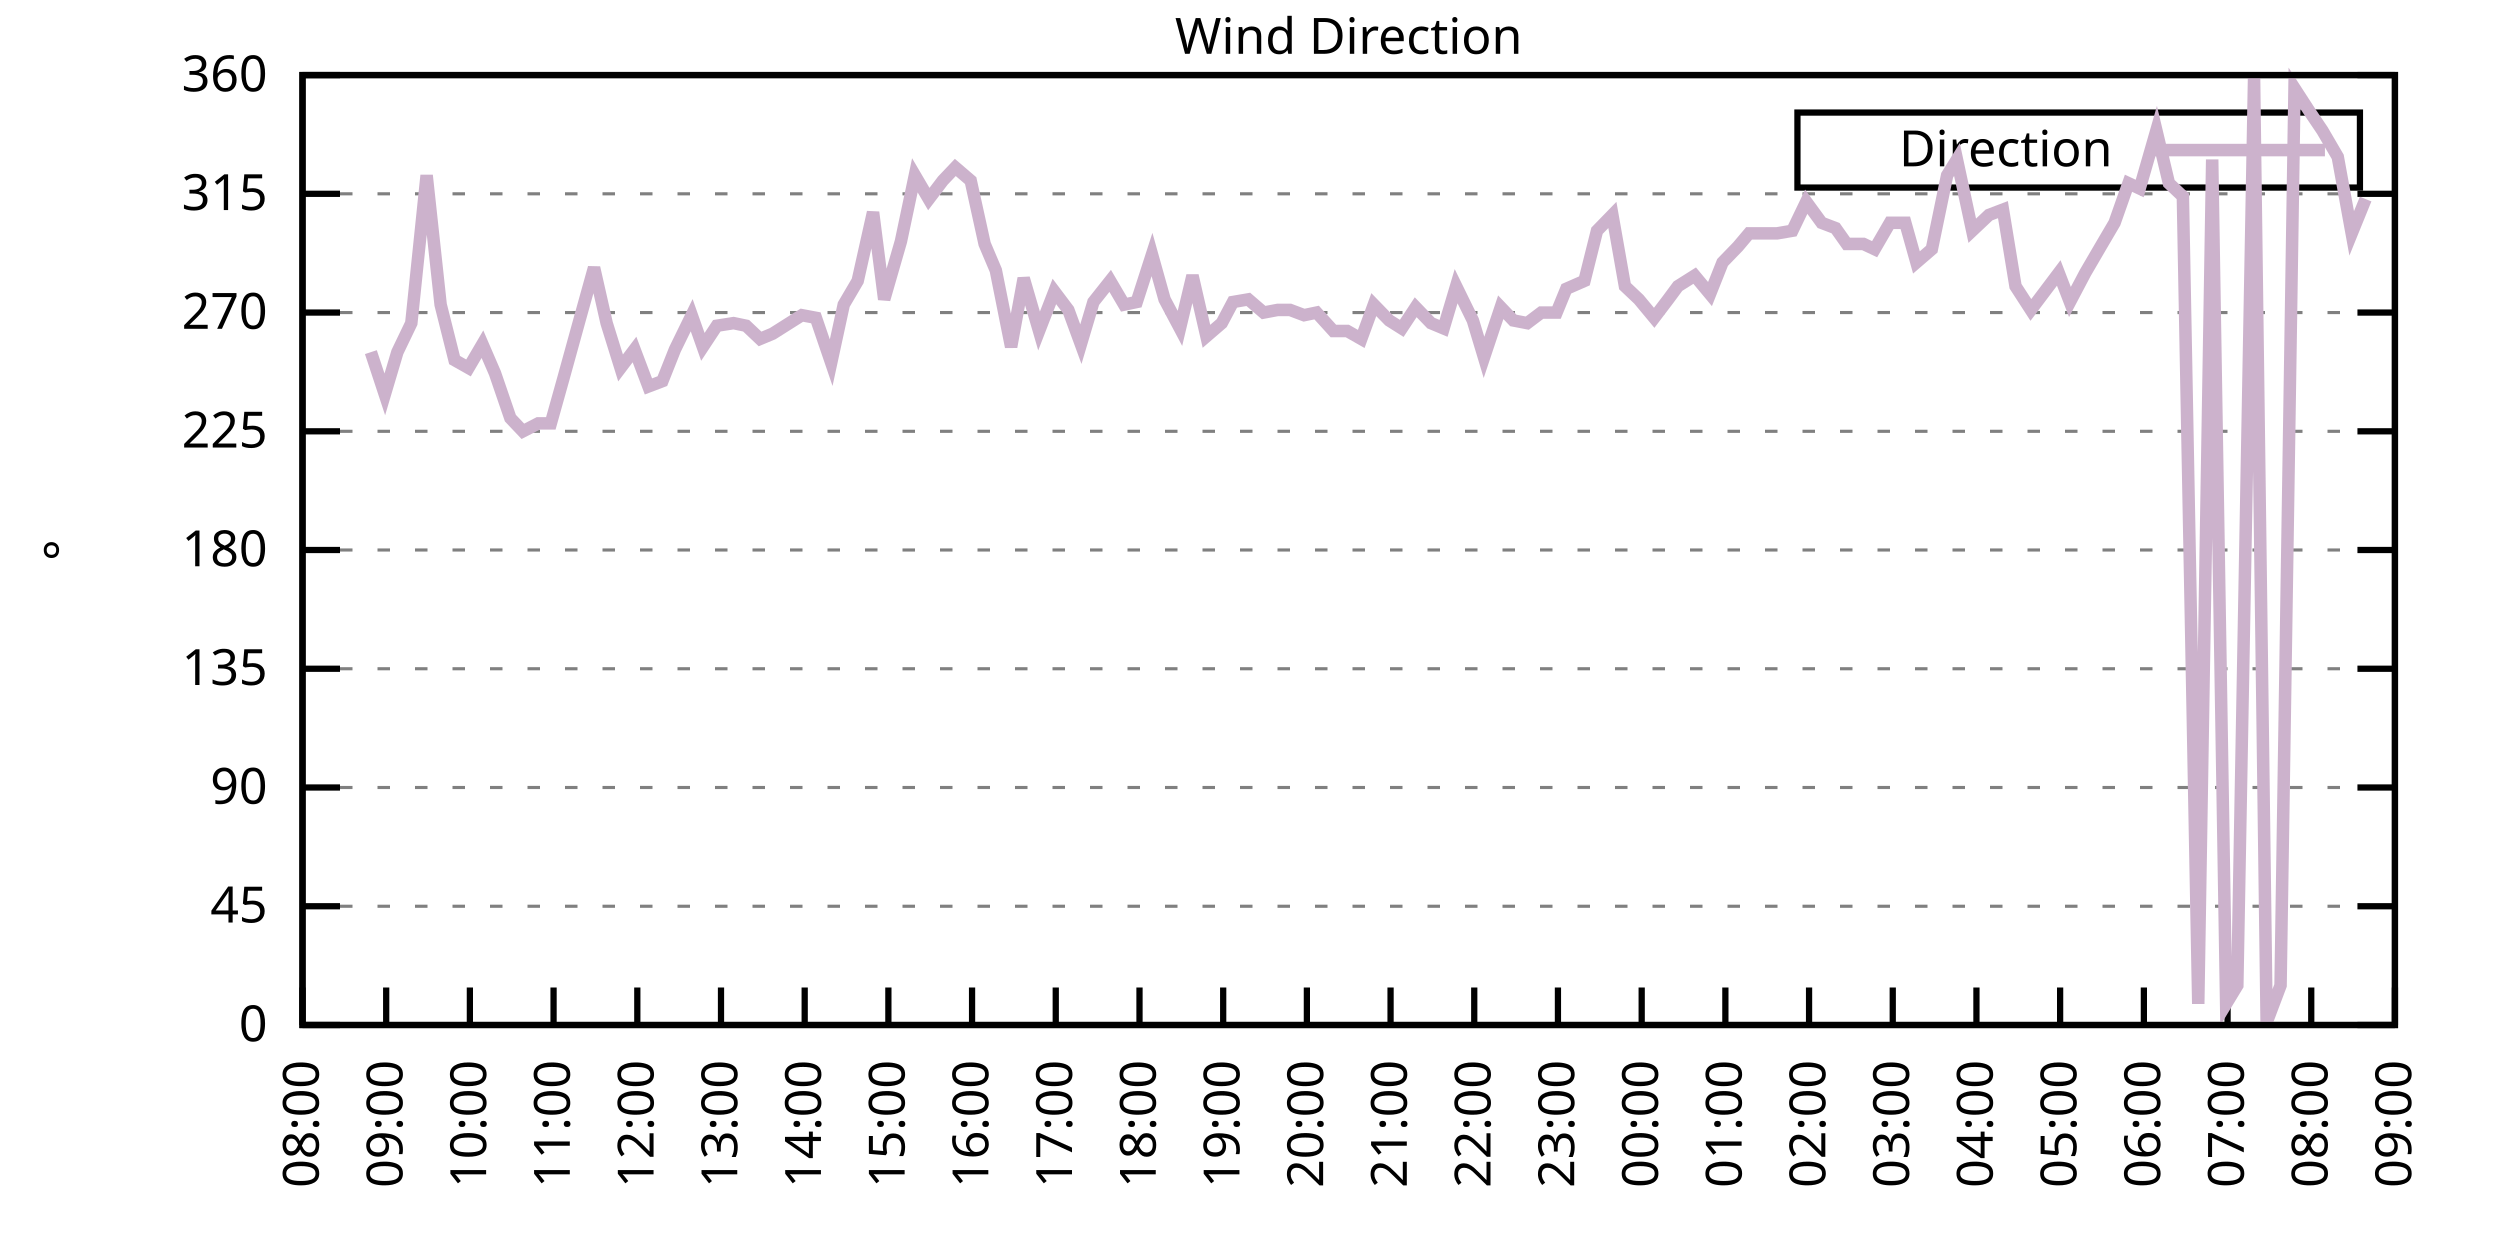
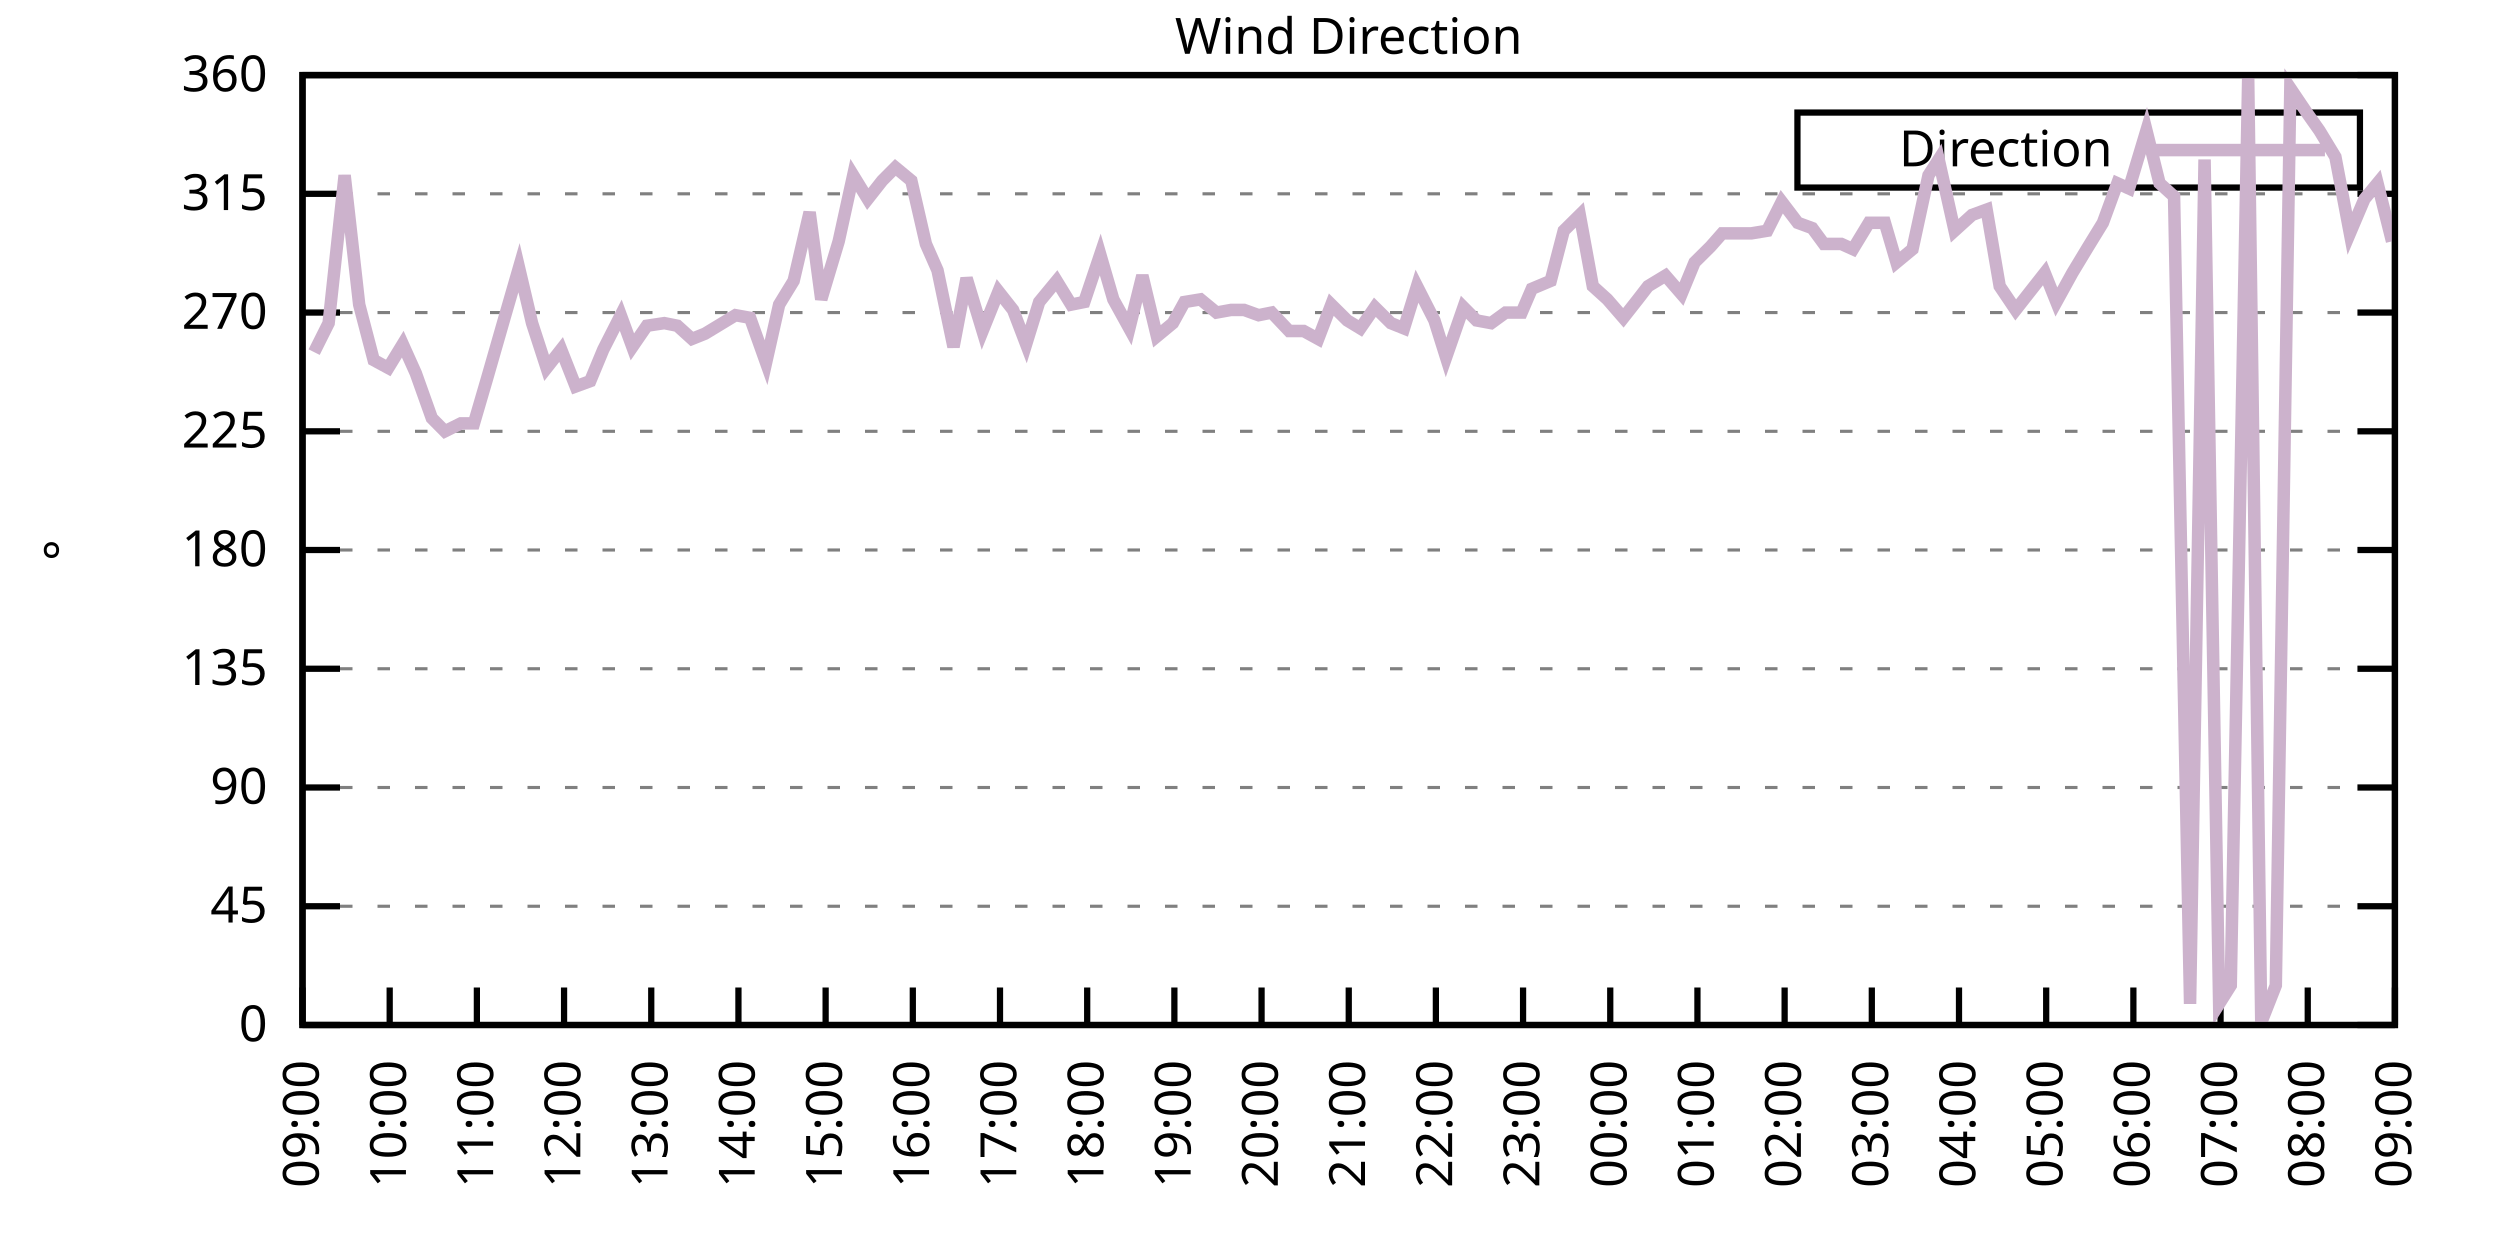
<svg xmlns="http://www.w3.org/2000/svg" xmlns:xlink="http://www.w3.org/1999/xlink" width="400" height="200" viewBox="0 0 400 200">
  <g id="gnuplot_canvas">
    <rect x="0" y="0" width="400" height="200" fill="none" />
    <defs>
      <circle id="gpDot" r="0.5" stroke-width="0.5" stroke="currentColor" />
      <path id="gpPt0" stroke-width="0.333" stroke="currentColor" d="M-1,0 h2 M0,-1 v2" />
      <path id="gpPt1" stroke-width="0.333" stroke="currentColor" d="M-1,-1 L1,1 M1,-1 L-1,1" />
      <path id="gpPt2" stroke-width="0.333" stroke="currentColor" d="M-1,0 L1,0 M0,-1 L0,1 M-1,-1 L1,1 M-1,1 L1,-1" />
      <rect id="gpPt3" stroke-width="0.333" stroke="currentColor" x="-1" y="-1" width="2" height="2" />
      <rect id="gpPt4" stroke-width="0.333" stroke="currentColor" fill="currentColor" x="-1" y="-1" width="2" height="2" />
      <circle id="gpPt5" stroke-width="0.333" stroke="currentColor" cx="0" cy="0" r="1" />
      <use xlink:href="#gpPt5" id="gpPt6" fill="currentColor" stroke="none" />
      <path id="gpPt7" stroke-width="0.333" stroke="currentColor" d="M0,-1.33 L-1.33,0.67 L1.33,0.67 z" />
      <use xlink:href="#gpPt7" id="gpPt8" fill="currentColor" stroke="none" />
      <use xlink:href="#gpPt7" id="gpPt9" stroke="currentColor" transform="rotate(180)" />
      <use xlink:href="#gpPt9" id="gpPt10" fill="currentColor" stroke="none" />
      <use xlink:href="#gpPt3" id="gpPt11" stroke="currentColor" transform="rotate(45)" />
      <use xlink:href="#gpPt11" id="gpPt12" fill="currentColor" stroke="none" />
      <path id="gpPt13" stroke-width="0.333" stroke="currentColor" d="M0,1.330 L1.265,0.411 L0.782,-1.067 L-0.782,-1.076 L-1.265,0.411 z" />
      <use xlink:href="#gpPt13" id="gpPt14" fill="currentColor" stroke="none" />
      <filter id="textbox" filterUnits="objectBoundingBox" x="0" y="0" height="1" width="1">
        <feFlood flood-color="white" flood-opacity="1" result="bgnd" />
        <feComposite in="SourceGraphic" in2="bgnd" operator="atop" />
      </filter>
      <filter id="greybox" filterUnits="objectBoundingBox" x="0" y="0" height="1" width="1">
        <feFlood flood-color="lightgrey" flood-opacity="1" result="grey" />
        <feComposite in="SourceGraphic" in2="grey" operator="atop" />
      </filter>
    </defs>
    <g fill="none" color="white" stroke="currentColor" stroke-width="1.00" stroke-linecap="butt" stroke-linejoin="miter">
</g>
    <g fill="none" color="black" stroke="currentColor" stroke-width="1.00" stroke-linecap="butt" stroke-linejoin="miter">
      <g stroke="none" shape-rendering="crispEdges">
        <polygon fill="rgb(255, 255, 255)" points="48.40,164.00 383.18,164.00 383.18,12.02 48.40,12.02 " />
      </g>
    </g>
    <g fill="none" color="black" stroke="currentColor" stroke-width="1.00" stroke-linecap="butt" stroke-linejoin="miter">
</g>
    <g fill="none" color="black" stroke="black" stroke-width="0.50" stroke-linecap="butt" stroke-linejoin="miter">
</g>
    <g fill="none" color="gray" stroke="currentColor" stroke-width="0.50" stroke-linecap="butt" stroke-linejoin="miter">
      <path stroke="gray" stroke-dasharray="2,4" class="gridline" d="M48.40,164.00 L383.19,164.00  " />
    </g>
    <g fill="none" color="gray" stroke="gray" stroke-width="1.00" stroke-linecap="butt" stroke-linejoin="miter">
</g>
    <g fill="none" color="black" stroke="currentColor" stroke-width="1.00" stroke-linecap="butt" stroke-linejoin="miter">
      <path stroke="black" d="M48.40,164.00 L54.40,164.00 M383.19,164.00 L377.19,164.00  " />
      <g transform="translate(42.80,166.60)" stroke="none" fill="black" font-family="Sans" font-size="8.00" text-anchor="end">
        <text>
          <tspan font-family="Sans"> 0</tspan>
        </text>
      </g>
    </g>
    <g fill="none" color="black" stroke="currentColor" stroke-width="1.00" stroke-linecap="butt" stroke-linejoin="miter">
</g>
    <g fill="none" color="black" stroke="black" stroke-width="0.50" stroke-linecap="butt" stroke-linejoin="miter">
</g>
    <g fill="none" color="gray" stroke="currentColor" stroke-width="0.50" stroke-linecap="butt" stroke-linejoin="miter">
      <path stroke="gray" stroke-dasharray="2,4" class="gridline" d="M48.40,145.00 L383.19,145.00  " />
    </g>
    <g fill="none" color="gray" stroke="gray" stroke-width="1.00" stroke-linecap="butt" stroke-linejoin="miter">
</g>
    <g fill="none" color="black" stroke="currentColor" stroke-width="1.00" stroke-linecap="butt" stroke-linejoin="miter">
      <path stroke="black" d="M48.40,145.00 L54.40,145.00 M383.19,145.00 L377.19,145.00  " />
      <g transform="translate(42.80,147.60)" stroke="none" fill="black" font-family="Sans" font-size="8.00" text-anchor="end">
        <text>
          <tspan font-family="Sans"> 45</tspan>
        </text>
      </g>
    </g>
    <g fill="none" color="black" stroke="currentColor" stroke-width="1.00" stroke-linecap="butt" stroke-linejoin="miter">
</g>
    <g fill="none" color="black" stroke="black" stroke-width="0.50" stroke-linecap="butt" stroke-linejoin="miter">
</g>
    <g fill="none" color="gray" stroke="currentColor" stroke-width="0.50" stroke-linecap="butt" stroke-linejoin="miter">
      <path stroke="gray" stroke-dasharray="2,4" class="gridline" d="M48.40,126.00 L383.19,126.00  " />
    </g>
    <g fill="none" color="gray" stroke="gray" stroke-width="1.00" stroke-linecap="butt" stroke-linejoin="miter">
</g>
    <g fill="none" color="black" stroke="currentColor" stroke-width="1.00" stroke-linecap="butt" stroke-linejoin="miter">
      <path stroke="black" d="M48.40,126.00 L54.40,126.00 M383.19,126.00 L377.19,126.00  " />
      <g transform="translate(42.80,128.60)" stroke="none" fill="black" font-family="Sans" font-size="8.00" text-anchor="end">
        <text>
          <tspan font-family="Sans"> 90</tspan>
        </text>
      </g>
    </g>
    <g fill="none" color="black" stroke="currentColor" stroke-width="1.00" stroke-linecap="butt" stroke-linejoin="miter">
</g>
    <g fill="none" color="black" stroke="black" stroke-width="0.50" stroke-linecap="butt" stroke-linejoin="miter">
</g>
    <g fill="none" color="gray" stroke="currentColor" stroke-width="0.50" stroke-linecap="butt" stroke-linejoin="miter">
      <path stroke="gray" stroke-dasharray="2,4" class="gridline" d="M48.40,107.00 L383.19,107.00  " />
    </g>
    <g fill="none" color="gray" stroke="gray" stroke-width="1.00" stroke-linecap="butt" stroke-linejoin="miter">
</g>
    <g fill="none" color="black" stroke="currentColor" stroke-width="1.00" stroke-linecap="butt" stroke-linejoin="miter">
      <path stroke="black" d="M48.40,107.00 L54.40,107.00 M383.19,107.00 L377.19,107.00  " />
      <g transform="translate(42.80,109.60)" stroke="none" fill="black" font-family="Sans" font-size="8.00" text-anchor="end">
        <text>
          <tspan font-family="Sans"> 135</tspan>
        </text>
      </g>
    </g>
    <g fill="none" color="black" stroke="currentColor" stroke-width="1.00" stroke-linecap="butt" stroke-linejoin="miter">
</g>
    <g fill="none" color="black" stroke="black" stroke-width="0.50" stroke-linecap="butt" stroke-linejoin="miter">
</g>
    <g fill="none" color="gray" stroke="currentColor" stroke-width="0.50" stroke-linecap="butt" stroke-linejoin="miter">
      <path stroke="gray" stroke-dasharray="2,4" class="gridline" d="M48.40,88.00 L383.19,88.00  " />
    </g>
    <g fill="none" color="gray" stroke="gray" stroke-width="1.00" stroke-linecap="butt" stroke-linejoin="miter">
</g>
    <g fill="none" color="black" stroke="currentColor" stroke-width="1.00" stroke-linecap="butt" stroke-linejoin="miter">
      <path stroke="black" d="M48.40,88.00 L54.40,88.00 M383.19,88.00 L377.19,88.00  " />
      <g transform="translate(42.80,90.60)" stroke="none" fill="black" font-family="Sans" font-size="8.00" text-anchor="end">
        <text>
          <tspan font-family="Sans"> 180</tspan>
        </text>
      </g>
    </g>
    <g fill="none" color="black" stroke="currentColor" stroke-width="1.00" stroke-linecap="butt" stroke-linejoin="miter">
</g>
    <g fill="none" color="black" stroke="black" stroke-width="0.50" stroke-linecap="butt" stroke-linejoin="miter">
</g>
    <g fill="none" color="gray" stroke="currentColor" stroke-width="0.50" stroke-linecap="butt" stroke-linejoin="miter">
      <path stroke="gray" stroke-dasharray="2,4" class="gridline" d="M48.40,69.01 L383.19,69.01  " />
    </g>
    <g fill="none" color="gray" stroke="gray" stroke-width="1.00" stroke-linecap="butt" stroke-linejoin="miter">
</g>
    <g fill="none" color="black" stroke="currentColor" stroke-width="1.00" stroke-linecap="butt" stroke-linejoin="miter">
      <path stroke="black" d="M48.40,69.01 L54.40,69.01 M383.19,69.01 L377.19,69.01  " />
      <g transform="translate(42.80,71.61)" stroke="none" fill="black" font-family="Sans" font-size="8.00" text-anchor="end">
        <text>
          <tspan font-family="Sans"> 225</tspan>
        </text>
      </g>
    </g>
    <g fill="none" color="black" stroke="currentColor" stroke-width="1.00" stroke-linecap="butt" stroke-linejoin="miter">
</g>
    <g fill="none" color="black" stroke="black" stroke-width="0.50" stroke-linecap="butt" stroke-linejoin="miter">
</g>
    <g fill="none" color="gray" stroke="currentColor" stroke-width="0.50" stroke-linecap="butt" stroke-linejoin="miter">
      <path stroke="gray" stroke-dasharray="2,4" class="gridline" d="M48.40,50.01 L383.19,50.01  " />
    </g>
    <g fill="none" color="gray" stroke="gray" stroke-width="1.00" stroke-linecap="butt" stroke-linejoin="miter">
</g>
    <g fill="none" color="black" stroke="currentColor" stroke-width="1.00" stroke-linecap="butt" stroke-linejoin="miter">
      <path stroke="black" d="M48.40,50.01 L54.40,50.01 M383.19,50.01 L377.19,50.01  " />
      <g transform="translate(42.80,52.61)" stroke="none" fill="black" font-family="Sans" font-size="8.00" text-anchor="end">
        <text>
          <tspan font-family="Sans"> 270</tspan>
        </text>
      </g>
    </g>
    <g fill="none" color="black" stroke="currentColor" stroke-width="1.00" stroke-linecap="butt" stroke-linejoin="miter">
</g>
    <g fill="none" color="black" stroke="black" stroke-width="0.50" stroke-linecap="butt" stroke-linejoin="miter">
</g>
    <g fill="none" color="gray" stroke="currentColor" stroke-width="0.50" stroke-linecap="butt" stroke-linejoin="miter">
      <path stroke="gray" stroke-dasharray="2,4" class="gridline" d="M48.40,31.01 L383.19,31.01  " />
    </g>
    <g fill="none" color="gray" stroke="gray" stroke-width="1.00" stroke-linecap="butt" stroke-linejoin="miter">
</g>
    <g fill="none" color="black" stroke="currentColor" stroke-width="1.00" stroke-linecap="butt" stroke-linejoin="miter">
      <path stroke="black" d="M48.40,31.01 L54.40,31.01 M383.19,31.01 L377.19,31.01  " />
      <g transform="translate(42.80,33.61)" stroke="none" fill="black" font-family="Sans" font-size="8.00" text-anchor="end">
        <text>
          <tspan font-family="Sans"> 315</tspan>
        </text>
      </g>
    </g>
    <g fill="none" color="black" stroke="currentColor" stroke-width="1.00" stroke-linecap="butt" stroke-linejoin="miter">
</g>
    <g fill="none" color="black" stroke="black" stroke-width="0.50" stroke-linecap="butt" stroke-linejoin="miter">
</g>
    <g fill="none" color="gray" stroke="currentColor" stroke-width="0.50" stroke-linecap="butt" stroke-linejoin="miter">
      <path stroke="gray" stroke-dasharray="2,4" class="gridline" d="M48.40,12.01 L383.19,12.01  " />
    </g>
    <g fill="none" color="gray" stroke="gray" stroke-width="1.00" stroke-linecap="butt" stroke-linejoin="miter">
</g>
    <g fill="none" color="black" stroke="currentColor" stroke-width="1.00" stroke-linecap="butt" stroke-linejoin="miter">
      <path stroke="black" d="M48.40,12.01 L54.40,12.01 M383.19,12.01 L377.19,12.01  " />
      <g transform="translate(42.80,14.61)" stroke="none" fill="black" font-family="Sans" font-size="8.00" text-anchor="end">
        <text>
          <tspan font-family="Sans"> 360</tspan>
        </text>
      </g>
    </g>
    <g fill="none" color="black" stroke="currentColor" stroke-width="1.00" stroke-linecap="butt" stroke-linejoin="miter">
      <path stroke="black" d="M48.40,164.00 L48.40,158.00  " />
      <g transform="translate(51.00,169.60) rotate(270.00)" stroke="none" fill="black" font-family="Sans" font-size="8.00" text-anchor="end">
        <text>
-           <tspan font-family="Sans">08:00</tspan>
-         </text>
-       </g>
-     </g>
-     <g fill="none" color="black" stroke="currentColor" stroke-width="1.00" stroke-linecap="butt" stroke-linejoin="miter">
-       <path stroke="black" d="M61.79,164.00 L61.79,158.00  " />
-       <g transform="translate(64.39,169.60) rotate(270.00)" stroke="none" fill="black" font-family="Sans" font-size="8.00" text-anchor="end">
-         <text>
          <tspan font-family="Sans">09:00</tspan>
        </text>
      </g>
    </g>
    <g fill="none" color="black" stroke="currentColor" stroke-width="1.00" stroke-linecap="butt" stroke-linejoin="miter">
-       <path stroke="black" d="M75.18,164.00 L75.18,158.00  " />
-       <g transform="translate(77.78,169.60) rotate(270.00)" stroke="none" fill="black" font-family="Sans" font-size="8.00" text-anchor="end">
+       <path stroke="black" d="M62.35,164.00 L62.35,158.00  " />
+       <g transform="translate(64.95,169.60) rotate(270.00)" stroke="none" fill="black" font-family="Sans" font-size="8.00" text-anchor="end">
        <text>
          <tspan font-family="Sans">10:00</tspan>
        </text>
      </g>
    </g>
    <g fill="none" color="black" stroke="currentColor" stroke-width="1.00" stroke-linecap="butt" stroke-linejoin="miter">
-       <path stroke="black" d="M88.57,164.00 L88.57,158.00  " />
-       <g transform="translate(91.17,169.60) rotate(270.00)" stroke="none" fill="black" font-family="Sans" font-size="8.00" text-anchor="end">
+       <path stroke="black" d="M76.30,164.00 L76.30,158.00  " />
+       <g transform="translate(78.90,169.60) rotate(270.00)" stroke="none" fill="black" font-family="Sans" font-size="8.00" text-anchor="end">
        <text>
          <tspan font-family="Sans">11:00</tspan>
        </text>
      </g>
    </g>
    <g fill="none" color="black" stroke="currentColor" stroke-width="1.00" stroke-linecap="butt" stroke-linejoin="miter">
-       <path stroke="black" d="M101.97,164.00 L101.97,158.00  " />
-       <g transform="translate(104.57,169.60) rotate(270.00)" stroke="none" fill="black" font-family="Sans" font-size="8.00" text-anchor="end">
+       <path stroke="black" d="M90.25,164.00 L90.25,158.00  " />
+       <g transform="translate(92.85,169.60) rotate(270.00)" stroke="none" fill="black" font-family="Sans" font-size="8.00" text-anchor="end">
        <text>
          <tspan font-family="Sans">12:00</tspan>
        </text>
      </g>
    </g>
    <g fill="none" color="black" stroke="currentColor" stroke-width="1.00" stroke-linecap="butt" stroke-linejoin="miter">
-       <path stroke="black" d="M115.36,164.00 L115.36,158.00  " />
-       <g transform="translate(117.96,169.60) rotate(270.00)" stroke="none" fill="black" font-family="Sans" font-size="8.00" text-anchor="end">
+       <path stroke="black" d="M104.20,164.00 L104.20,158.00  " />
+       <g transform="translate(106.80,169.60) rotate(270.00)" stroke="none" fill="black" font-family="Sans" font-size="8.00" text-anchor="end">
        <text>
          <tspan font-family="Sans">13:00</tspan>
        </text>
      </g>
    </g>
    <g fill="none" color="black" stroke="currentColor" stroke-width="1.00" stroke-linecap="butt" stroke-linejoin="miter">
-       <path stroke="black" d="M128.75,164.00 L128.75,158.00  " />
-       <g transform="translate(131.35,169.60) rotate(270.00)" stroke="none" fill="black" font-family="Sans" font-size="8.00" text-anchor="end">
+       <path stroke="black" d="M118.15,164.00 L118.15,158.00  " />
+       <g transform="translate(120.75,169.60) rotate(270.00)" stroke="none" fill="black" font-family="Sans" font-size="8.00" text-anchor="end">
        <text>
          <tspan font-family="Sans">14:00</tspan>
        </text>
      </g>
    </g>
    <g fill="none" color="black" stroke="currentColor" stroke-width="1.00" stroke-linecap="butt" stroke-linejoin="miter">
-       <path stroke="black" d="M142.14,164.00 L142.14,158.00  " />
-       <g transform="translate(144.74,169.60) rotate(270.00)" stroke="none" fill="black" font-family="Sans" font-size="8.00" text-anchor="end">
+       <path stroke="black" d="M132.10,164.00 L132.10,158.00  " />
+       <g transform="translate(134.70,169.60) rotate(270.00)" stroke="none" fill="black" font-family="Sans" font-size="8.00" text-anchor="end">
        <text>
          <tspan font-family="Sans">15:00</tspan>
        </text>
      </g>
    </g>
    <g fill="none" color="black" stroke="currentColor" stroke-width="1.00" stroke-linecap="butt" stroke-linejoin="miter">
-       <path stroke="black" d="M155.53,164.00 L155.53,158.00  " />
-       <g transform="translate(158.13,169.60) rotate(270.00)" stroke="none" fill="black" font-family="Sans" font-size="8.00" text-anchor="end">
+       <path stroke="black" d="M146.05,164.00 L146.05,158.00  " />
+       <g transform="translate(148.65,169.60) rotate(270.00)" stroke="none" fill="black" font-family="Sans" font-size="8.00" text-anchor="end">
        <text>
          <tspan font-family="Sans">16:00</tspan>
        </text>
      </g>
    </g>
    <g fill="none" color="black" stroke="currentColor" stroke-width="1.00" stroke-linecap="butt" stroke-linejoin="miter">
-       <path stroke="black" d="M168.92,164.00 L168.92,158.00  " />
-       <g transform="translate(171.52,169.60) rotate(270.00)" stroke="none" fill="black" font-family="Sans" font-size="8.00" text-anchor="end">
+       <path stroke="black" d="M160.00,164.00 L160.00,158.00  " />
+       <g transform="translate(162.60,169.60) rotate(270.00)" stroke="none" fill="black" font-family="Sans" font-size="8.00" text-anchor="end">
        <text>
          <tspan font-family="Sans">17:00</tspan>
        </text>
      </g>
    </g>
    <g fill="none" color="black" stroke="currentColor" stroke-width="1.00" stroke-linecap="butt" stroke-linejoin="miter">
-       <path stroke="black" d="M182.32,164.00 L182.32,158.00  " />
-       <g transform="translate(184.92,169.60) rotate(270.00)" stroke="none" fill="black" font-family="Sans" font-size="8.00" text-anchor="end">
+       <path stroke="black" d="M173.95,164.00 L173.95,158.00  " />
+       <g transform="translate(176.55,169.60) rotate(270.00)" stroke="none" fill="black" font-family="Sans" font-size="8.00" text-anchor="end">
        <text>
          <tspan font-family="Sans">18:00</tspan>
        </text>
      </g>
    </g>
    <g fill="none" color="black" stroke="currentColor" stroke-width="1.00" stroke-linecap="butt" stroke-linejoin="miter">
-       <path stroke="black" d="M195.71,164.00 L195.71,158.00  " />
-       <g transform="translate(198.31,169.60) rotate(270.00)" stroke="none" fill="black" font-family="Sans" font-size="8.00" text-anchor="end">
+       <path stroke="black" d="M187.90,164.00 L187.90,158.00  " />
+       <g transform="translate(190.50,169.60) rotate(270.00)" stroke="none" fill="black" font-family="Sans" font-size="8.00" text-anchor="end">
        <text>
          <tspan font-family="Sans">19:00</tspan>
        </text>
      </g>
    </g>
    <g fill="none" color="black" stroke="currentColor" stroke-width="1.00" stroke-linecap="butt" stroke-linejoin="miter">
-       <path stroke="black" d="M209.10,164.00 L209.10,158.00  " />
-       <g transform="translate(211.70,169.60) rotate(270.00)" stroke="none" fill="black" font-family="Sans" font-size="8.00" text-anchor="end">
+       <path stroke="black" d="M201.85,164.00 L201.85,158.00  " />
+       <g transform="translate(204.45,169.60) rotate(270.00)" stroke="none" fill="black" font-family="Sans" font-size="8.00" text-anchor="end">
        <text>
          <tspan font-family="Sans">20:00</tspan>
        </text>
      </g>
    </g>
    <g fill="none" color="black" stroke="currentColor" stroke-width="1.00" stroke-linecap="butt" stroke-linejoin="miter">
-       <path stroke="black" d="M222.49,164.00 L222.49,158.00  " />
-       <g transform="translate(225.09,169.60) rotate(270.00)" stroke="none" fill="black" font-family="Sans" font-size="8.00" text-anchor="end">
+       <path stroke="black" d="M215.80,164.00 L215.80,158.00  " />
+       <g transform="translate(218.40,169.60) rotate(270.00)" stroke="none" fill="black" font-family="Sans" font-size="8.00" text-anchor="end">
        <text>
          <tspan font-family="Sans">21:00</tspan>
        </text>
      </g>
    </g>
    <g fill="none" color="black" stroke="currentColor" stroke-width="1.00" stroke-linecap="butt" stroke-linejoin="miter">
-       <path stroke="black" d="M235.88,164.00 L235.88,158.00  " />
-       <g transform="translate(238.48,169.60) rotate(270.00)" stroke="none" fill="black" font-family="Sans" font-size="8.00" text-anchor="end">
+       <path stroke="black" d="M229.74,164.00 L229.74,158.00  " />
+       <g transform="translate(232.34,169.60) rotate(270.00)" stroke="none" fill="black" font-family="Sans" font-size="8.00" text-anchor="end">
        <text>
          <tspan font-family="Sans">22:00</tspan>
        </text>
      </g>
    </g>
    <g fill="none" color="black" stroke="currentColor" stroke-width="1.00" stroke-linecap="butt" stroke-linejoin="miter">
-       <path stroke="black" d="M249.27,164.00 L249.27,158.00  " />
-       <g transform="translate(251.87,169.60) rotate(270.00)" stroke="none" fill="black" font-family="Sans" font-size="8.00" text-anchor="end">
+       <path stroke="black" d="M243.69,164.00 L243.69,158.00  " />
+       <g transform="translate(246.29,169.60) rotate(270.00)" stroke="none" fill="black" font-family="Sans" font-size="8.00" text-anchor="end">
        <text>
          <tspan font-family="Sans">23:00</tspan>
        </text>
      </g>
    </g>
    <g fill="none" color="black" stroke="currentColor" stroke-width="1.00" stroke-linecap="butt" stroke-linejoin="miter">
-       <path stroke="black" d="M262.67,164.00 L262.67,158.00  " />
-       <g transform="translate(265.27,169.60) rotate(270.00)" stroke="none" fill="black" font-family="Sans" font-size="8.00" text-anchor="end">
+       <path stroke="black" d="M257.64,164.00 L257.64,158.00  " />
+       <g transform="translate(260.24,169.60) rotate(270.00)" stroke="none" fill="black" font-family="Sans" font-size="8.00" text-anchor="end">
        <text>
          <tspan font-family="Sans">00:00</tspan>
        </text>
      </g>
    </g>
    <g fill="none" color="black" stroke="currentColor" stroke-width="1.00" stroke-linecap="butt" stroke-linejoin="miter">
-       <path stroke="black" d="M276.06,164.00 L276.06,158.00  " />
-       <g transform="translate(278.66,169.60) rotate(270.00)" stroke="none" fill="black" font-family="Sans" font-size="8.00" text-anchor="end">
+       <path stroke="black" d="M271.59,164.00 L271.59,158.00  " />
+       <g transform="translate(274.19,169.60) rotate(270.00)" stroke="none" fill="black" font-family="Sans" font-size="8.00" text-anchor="end">
        <text>
          <tspan font-family="Sans">01:00</tspan>
        </text>
      </g>
    </g>
    <g fill="none" color="black" stroke="currentColor" stroke-width="1.00" stroke-linecap="butt" stroke-linejoin="miter">
-       <path stroke="black" d="M289.45,164.00 L289.45,158.00  " />
-       <g transform="translate(292.05,169.60) rotate(270.00)" stroke="none" fill="black" font-family="Sans" font-size="8.00" text-anchor="end">
+       <path stroke="black" d="M285.54,164.00 L285.54,158.00  " />
+       <g transform="translate(288.14,169.60) rotate(270.00)" stroke="none" fill="black" font-family="Sans" font-size="8.00" text-anchor="end">
        <text>
          <tspan font-family="Sans">02:00</tspan>
        </text>
      </g>
    </g>
    <g fill="none" color="black" stroke="currentColor" stroke-width="1.00" stroke-linecap="butt" stroke-linejoin="miter">
-       <path stroke="black" d="M302.84,164.00 L302.84,158.00  " />
-       <g transform="translate(305.44,169.60) rotate(270.00)" stroke="none" fill="black" font-family="Sans" font-size="8.00" text-anchor="end">
+       <path stroke="black" d="M299.49,164.00 L299.49,158.00  " />
+       <g transform="translate(302.09,169.60) rotate(270.00)" stroke="none" fill="black" font-family="Sans" font-size="8.00" text-anchor="end">
        <text>
          <tspan font-family="Sans">03:00</tspan>
        </text>
      </g>
    </g>
    <g fill="none" color="black" stroke="currentColor" stroke-width="1.00" stroke-linecap="butt" stroke-linejoin="miter">
-       <path stroke="black" d="M316.23,164.00 L316.23,158.00  " />
-       <g transform="translate(318.83,169.60) rotate(270.00)" stroke="none" fill="black" font-family="Sans" font-size="8.00" text-anchor="end">
+       <path stroke="black" d="M313.44,164.00 L313.44,158.00  " />
+       <g transform="translate(316.04,169.60) rotate(270.00)" stroke="none" fill="black" font-family="Sans" font-size="8.00" text-anchor="end">
        <text>
          <tspan font-family="Sans">04:00</tspan>
        </text>
      </g>
    </g>
    <g fill="none" color="black" stroke="currentColor" stroke-width="1.00" stroke-linecap="butt" stroke-linejoin="miter">
-       <path stroke="black" d="M329.62,164.00 L329.62,158.00  " />
-       <g transform="translate(332.22,169.60) rotate(270.00)" stroke="none" fill="black" font-family="Sans" font-size="8.00" text-anchor="end">
+       <path stroke="black" d="M327.39,164.00 L327.39,158.00  " />
+       <g transform="translate(329.99,169.60) rotate(270.00)" stroke="none" fill="black" font-family="Sans" font-size="8.00" text-anchor="end">
        <text>
          <tspan font-family="Sans">05:00</tspan>
        </text>
      </g>
    </g>
    <g fill="none" color="black" stroke="currentColor" stroke-width="1.00" stroke-linecap="butt" stroke-linejoin="miter">
-       <path stroke="black" d="M343.02,164.00 L343.02,158.00  " />
-       <g transform="translate(345.62,169.60) rotate(270.00)" stroke="none" fill="black" font-family="Sans" font-size="8.00" text-anchor="end">
+       <path stroke="black" d="M341.34,164.00 L341.34,158.00  " />
+       <g transform="translate(343.94,169.60) rotate(270.00)" stroke="none" fill="black" font-family="Sans" font-size="8.00" text-anchor="end">
        <text>
          <tspan font-family="Sans">06:00</tspan>
        </text>
      </g>
    </g>
    <g fill="none" color="black" stroke="currentColor" stroke-width="1.00" stroke-linecap="butt" stroke-linejoin="miter">
-       <path stroke="black" d="M356.41,164.00 L356.41,158.00  " />
-       <g transform="translate(359.01,169.60) rotate(270.00)" stroke="none" fill="black" font-family="Sans" font-size="8.00" text-anchor="end">
+       <path stroke="black" d="M355.29,164.00 L355.29,158.00  " />
+       <g transform="translate(357.89,169.60) rotate(270.00)" stroke="none" fill="black" font-family="Sans" font-size="8.00" text-anchor="end">
        <text>
          <tspan font-family="Sans">07:00</tspan>
        </text>
      </g>
    </g>
    <g fill="none" color="black" stroke="currentColor" stroke-width="1.00" stroke-linecap="butt" stroke-linejoin="miter">
-       <path stroke="black" d="M369.80,164.00 L369.80,158.00  " />
-       <g transform="translate(372.40,169.60) rotate(270.00)" stroke="none" fill="black" font-family="Sans" font-size="8.00" text-anchor="end">
+       <path stroke="black" d="M369.24,164.00 L369.24,158.00  " />
+       <g transform="translate(371.84,169.60) rotate(270.00)" stroke="none" fill="black" font-family="Sans" font-size="8.00" text-anchor="end">
        <text>
          <tspan font-family="Sans">08:00</tspan>
        </text>
      </g>
    </g>
    <g fill="none" color="black" stroke="currentColor" stroke-width="1.00" stroke-linecap="butt" stroke-linejoin="miter">
      <path stroke="black" d="M383.19,164.00 L383.19,158.00  " />
      <g transform="translate(385.79,169.60) rotate(270.00)" stroke="none" fill="black" font-family="Sans" font-size="8.00" text-anchor="end">
        <text>
          <tspan font-family="Sans">09:00</tspan>
        </text>
      </g>
    </g>
    <g fill="none" color="black" stroke="currentColor" stroke-width="1.00" stroke-linecap="butt" stroke-linejoin="miter">
</g>
    <g fill="none" color="black" stroke="currentColor" stroke-width="1.00" stroke-linecap="butt" stroke-linejoin="miter">
      <path stroke="black" d="M48.40,12.01 L48.40,164.00 L383.19,164.00 L383.19,12.01 L48.40,12.01 Z  " />
    </g>
    <g fill="none" color="black" stroke="currentColor" stroke-width="1.00" stroke-linecap="butt" stroke-linejoin="miter">
</g>
    <g fill="none" color="black" stroke="currentColor" stroke-width="1.00" stroke-linecap="butt" stroke-linejoin="miter">
      <path stroke="black" d="M287.59,30.01 L287.59,18.01 L377.59,18.01 L377.59,30.01 L287.59,30.01 Z  " />
    </g>
    <g id="Wind_direction_plot_1">
      <g fill="none" color="white" stroke="black" stroke-width="2.00" stroke-linecap="butt" stroke-linejoin="miter">
</g>
      <g fill="none" color="black" stroke="currentColor" stroke-width="2.00" stroke-linecap="butt" stroke-linejoin="miter">
        <g transform="translate(337.99,26.61)" stroke="none" fill="black" font-family="Sans" font-size="8.00" text-anchor="end">
          <text>
            <tspan font-family="Sans">Direction</tspan>
          </text>
        </g>
      </g>
      <g fill="none" color="black" stroke="currentColor" stroke-width="2.00" stroke-linecap="butt" stroke-linejoin="miter">
-         <path stroke="rgb(204, 178, 204)" d="M343.59,24.01 L371.99,24.01 M59.34,56.34 L61.57,63.10 L63.58,56.34 L65.81,51.70 L68.26,28.05 L70.50,48.74   L72.73,57.61 L74.96,58.87 L77.19,55.07 L79.20,59.72 L81.66,66.90 L83.66,69.01 L86.12,67.74 L88.13,67.74   L90.14,60.56 L92.82,50.85 L95.05,42.83 L97.06,51.70 L99.29,58.87 L101.52,55.92 L103.75,61.83 L105.98,60.98   L107.99,55.92 L110.67,50.43 L112.46,55.50 L114.69,52.12 L117.37,51.70 L119.38,52.12 L121.61,54.23 L123.62,53.39   L126.29,51.70 L128.30,50.43 L130.54,50.85 L132.99,58.03 L135.00,48.74 L137.23,44.94 L139.69,33.96 L141.47,47.90   L144.15,38.61 L146.38,28.05 L148.61,31.85 L150.85,28.90 L152.85,26.79 L155.31,28.90 L157.54,39.03 L159.33,43.25   L161.78,55.50 L163.79,44.52 L166.25,52.96 L168.70,46.63 L170.93,49.59 L172.94,55.07 L174.95,48.32 L177.63,44.94   L179.86,48.74 L181.87,48.32 L184.32,40.72 L186.33,47.90 L188.79,52.54 L190.80,44.10 L193.03,53.81 L195.48,51.70   L197.27,48.32 L199.73,47.90 L202.18,50.01 L204.41,49.59 L206.42,49.59 L208.65,50.43 L210.66,50.01 L213.34,52.96   L215.57,52.96 L217.80,54.23 L219.81,48.74 L222.27,51.27 L224.28,52.54 L226.51,49.16 L228.96,51.70 L230.97,52.54   L232.98,45.79 L235.66,51.27 L237.44,57.18 L240.12,49.16 L242.13,51.27 L244.36,51.70 L246.60,50.01 L249.05,50.01   L250.61,46.21 L253.51,44.94 L255.52,36.92 L257.98,34.39 L259.99,45.79 L262.22,47.90 L264.67,50.85 L266.91,47.90   L268.47,45.79 L271.15,44.10 L273.60,47.05 L275.61,41.99 L278.07,39.45 L279.85,37.34 L282.53,37.34 L284.32,37.34   L286.77,36.92 L289.00,32.28 L291.46,35.65 L293.69,36.50 L295.48,39.03 L298.15,39.03 L299.94,39.87 L302.39,35.65   L304.85,35.65 L306.63,41.99 L309.09,39.87 L311.54,28.05 L313.11,25.52 L315.56,36.92 L318.24,34.39 L320.47,33.54   L322.48,45.79 L324.94,49.59 L327.17,46.63 L329.40,43.67 L331.19,48.32 L333.64,43.67 L336.10,39.45 L338.33,35.65   L340.56,29.32 L342.35,30.16 L345.02,20.88 L347.03,29.32 L349.26,31.43 L351.72,160.62 L353.95,25.52 L356.18,160.62   L357.97,157.67 L360.65,12.43 L362.66,163.58 L364.89,157.67 L367.12,14.12 L369.58,17.92 L371.58,20.88 L374.04,25.10   L376.27,37.34 L378.50,31.85  " />
+         <path stroke="rgb(204, 178, 204)" d="M343.59,24.01 L371.99,24.01 M50.26,56.34 L52.58,51.70 L55.14,28.05 L57.47,48.74 L59.79,57.61 L62.12,58.87   L64.44,55.07 L66.53,59.72 L69.09,66.90 L71.18,69.01 L73.74,67.74 L75.83,67.74 L77.93,60.56 L80.72,50.85   L83.04,42.83 L85.13,51.70 L87.46,58.87 L89.78,55.92 L92.11,61.83 L94.43,60.98 L96.53,55.92 L99.32,50.43   L101.18,55.50 L103.50,52.12 L106.29,51.70 L108.38,52.12 L110.71,54.23 L112.80,53.39 L115.59,51.70 L117.68,50.43   L120.01,50.85 L122.57,58.03 L124.66,48.74 L126.98,44.94 L129.54,33.96 L131.40,47.90 L134.19,38.61 L136.51,28.05   L138.84,31.85 L141.16,28.90 L143.26,26.79 L145.81,28.90 L148.14,39.03 L150.00,43.25 L152.56,55.50 L154.65,44.52   L157.21,52.96 L159.76,46.63 L162.09,49.59 L164.18,55.07 L166.27,48.32 L169.06,44.94 L171.39,48.74 L173.48,48.32   L176.04,40.72 L178.13,47.90 L180.69,52.54 L182.78,44.10 L185.11,53.81 L187.66,51.70 L189.52,48.32 L192.08,47.90   L194.64,50.01 L196.96,49.59 L199.06,49.59 L201.38,50.43 L203.47,50.01 L206.26,52.96 L208.59,52.96 L210.91,54.23   L213.01,48.74 L215.56,51.27 L217.65,52.54 L219.98,49.16 L222.54,51.70 L224.63,52.54 L226.72,45.79 L229.51,51.27   L231.37,57.18 L234.16,49.16 L236.25,51.27 L238.58,51.70 L240.90,50.01 L243.46,50.01 L245.09,46.21 L248.11,44.94   L250.20,36.92 L252.76,34.39 L254.85,45.79 L257.18,47.90 L259.74,50.85 L262.06,47.90 L263.69,45.79 L266.48,44.10   L269.04,47.05 L271.13,41.99 L273.69,39.45 L275.55,37.34 L278.34,37.34 L280.20,37.34 L282.75,36.92 L285.08,32.28   L287.64,35.65 L289.96,36.50 L291.82,39.03 L294.61,39.03 L296.47,39.87 L299.03,35.65 L301.58,35.65 L303.44,41.99   L306.00,39.87 L308.56,28.05 L310.19,25.52 L312.74,36.92 L315.53,34.39 L317.86,33.54 L319.95,45.79 L322.51,49.59   L324.83,46.63 L327.16,43.67 L329.02,48.32 L331.58,43.67 L334.13,39.45 L336.46,35.65 L338.78,29.32 L340.64,30.16   L343.43,20.88 L345.53,29.32 L347.85,31.43 L350.41,160.62 L352.73,25.52 L355.06,160.62 L356.92,157.67 L359.71,12.43   L361.80,163.58 L364.13,157.67 L366.45,14.12 L369.01,17.92 L371.10,20.88 L373.66,25.10 L375.98,37.34 L378.31,31.85   L380.40,29.32 L382.73,38.61  " />
      </g>
    </g>
    <g fill="none" color="black" stroke="currentColor" stroke-width="2.00" stroke-linecap="butt" stroke-linejoin="miter">
</g>
    <g fill="none" color="black" stroke="black" stroke-width="1.00" stroke-linecap="butt" stroke-linejoin="miter">
</g>
    <g fill="none" color="black" stroke="currentColor" stroke-width="1.00" stroke-linecap="butt" stroke-linejoin="miter">
      <path stroke="black" d="M48.40,12.01 L48.40,164.00 L383.19,164.00 L383.19,12.01 L48.40,12.01 Z  " />
      <g transform="translate(12.80,88.01) rotate(270.00)" stroke="none" fill="black" font-family="Sans" font-size="8.00" text-anchor="middle">
        <text>
          <tspan font-family="Sans">°</tspan>
        </text>
      </g>
    </g>
    <g fill="none" color="black" stroke="currentColor" stroke-width="1.00" stroke-linecap="butt" stroke-linejoin="miter">
</g>
    <g fill="none" color="black" stroke="currentColor" stroke-width="1.00" stroke-linecap="butt" stroke-linejoin="miter">
      <g transform="translate(215.79,8.61)" stroke="none" fill="black" font-family="Sans" font-size="8.00" text-anchor="middle">
        <text>
          <tspan font-family="Sans">Wind Direction</tspan>
        </text>
      </g>
    </g>
    <g fill="none" color="black" stroke="currentColor" stroke-width="1.00" stroke-linecap="butt" stroke-linejoin="miter">
</g>
  </g>
</svg>
